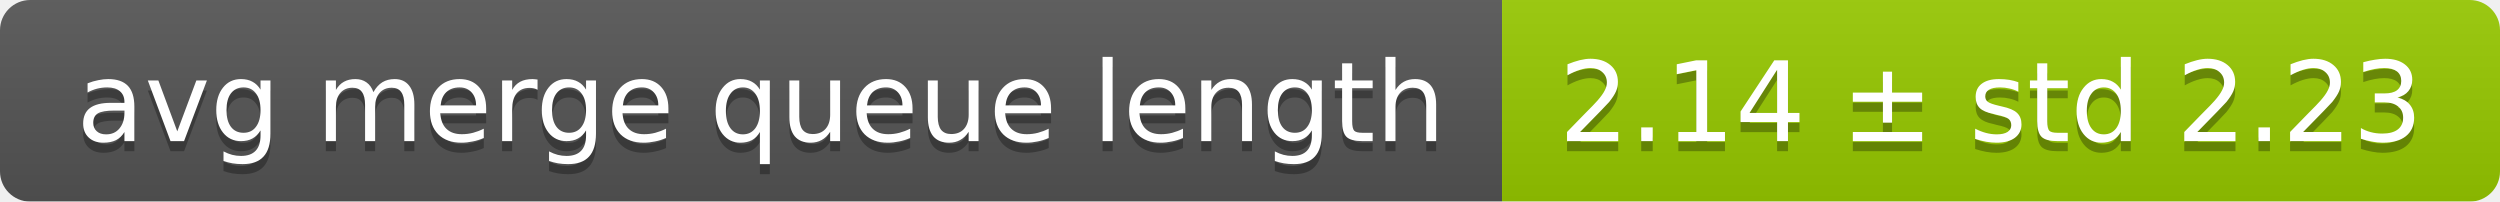
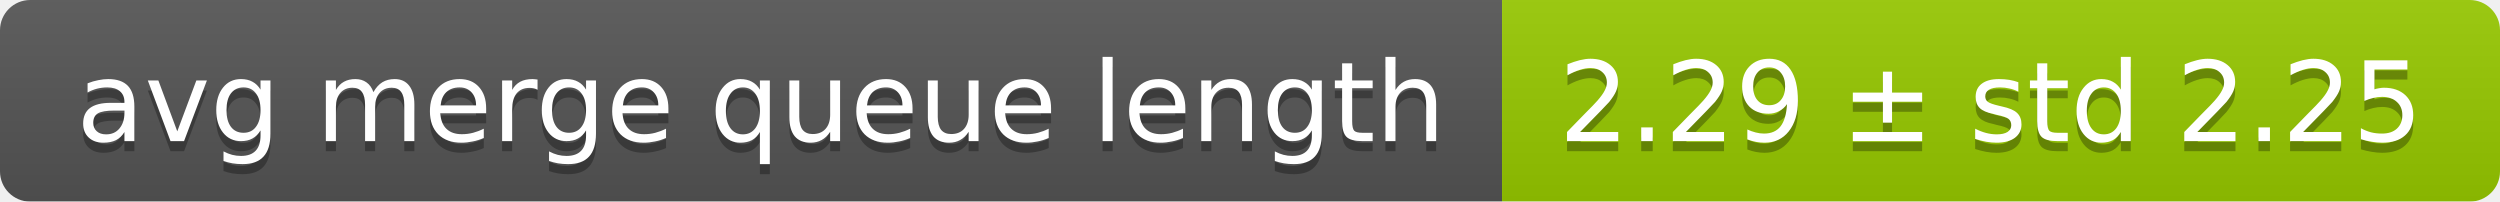
<svg xmlns="http://www.w3.org/2000/svg" width="248" height="20">
  <linearGradient id="smooth" x2="0" y2="100%">
    <stop offset="0" stop-color="#bbb" stop-opacity=".1" />
    <stop offset="1" stop-opacity=".1" />
  </linearGradient>
  <mask id="round">
    <rect width="248" height="20" rx="3" fill="#fff" />
  </mask>
  <g mask="url(#round)">
    <rect width="149" height="20" fill="#555" />
    <rect x="149" width="99" height="20" fill="#97ca00" />
    <rect width="248" height="20" fill="url(#smooth)" />
  </g>
  <g fill="#fff" text-anchor="middle" font-family="DejaVu Sans,Verdana,Geneva,sans-serif" font-size="11">
    <text x="75.5" y="15" fill="#010101" fill-opacity=".3">avg merge queue length</text>
    <text x="75.5" y="14">avg merge queue length</text>
-     <text x="197.5" y="15" fill="#010101" fill-opacity=".3">2.14 ± std 2.23</text>
-     <text x="197.5" y="14">2.14 ± std 2.23</text>
+     <text x="197.5" y="15" fill="#010101" fill-opacity=".3">2.29 ± std 2.25</text>
+     <text x="197.5" y="14">2.29 ± std 2.25</text>
  </g>
</svg>
